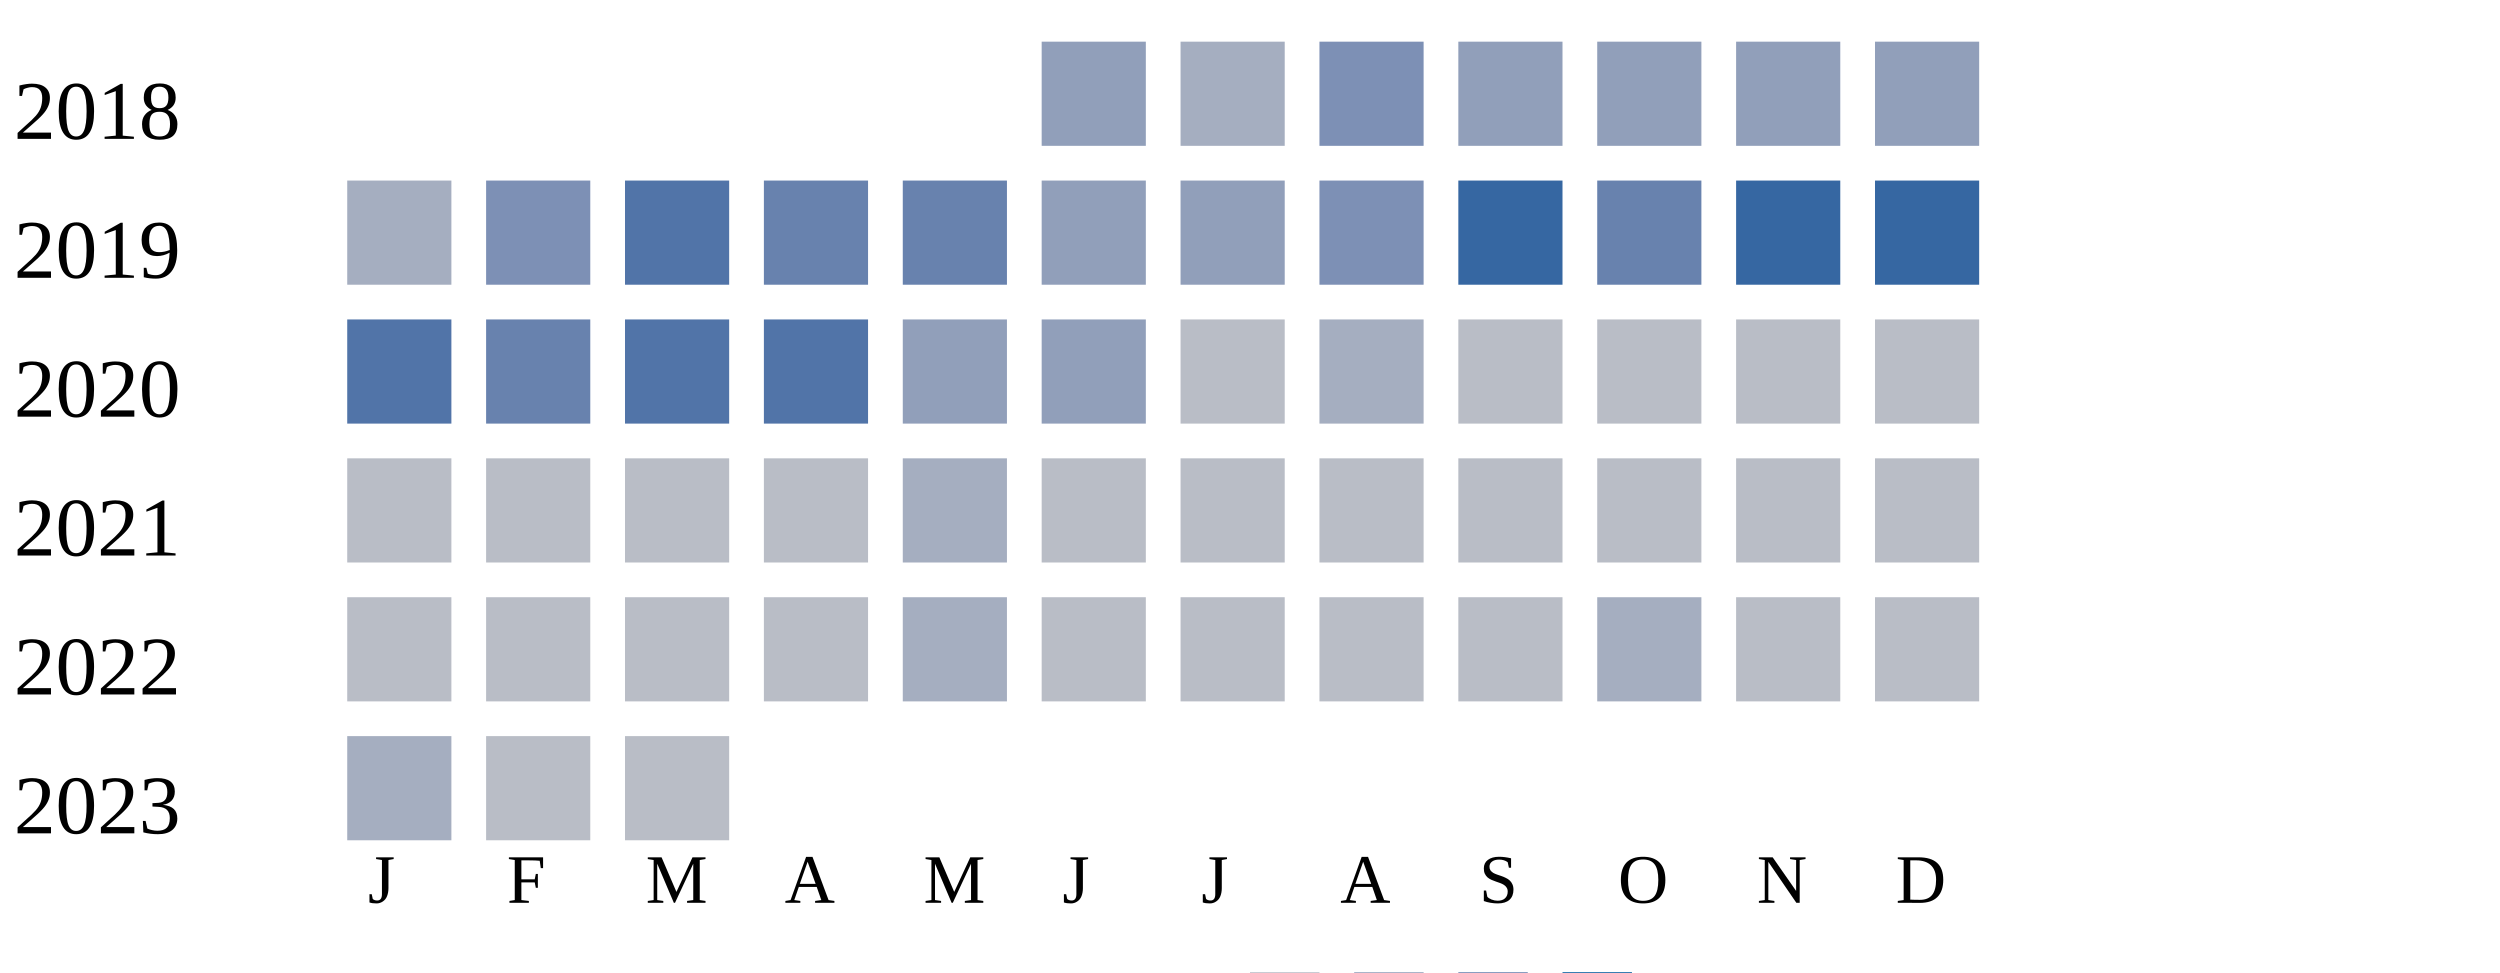
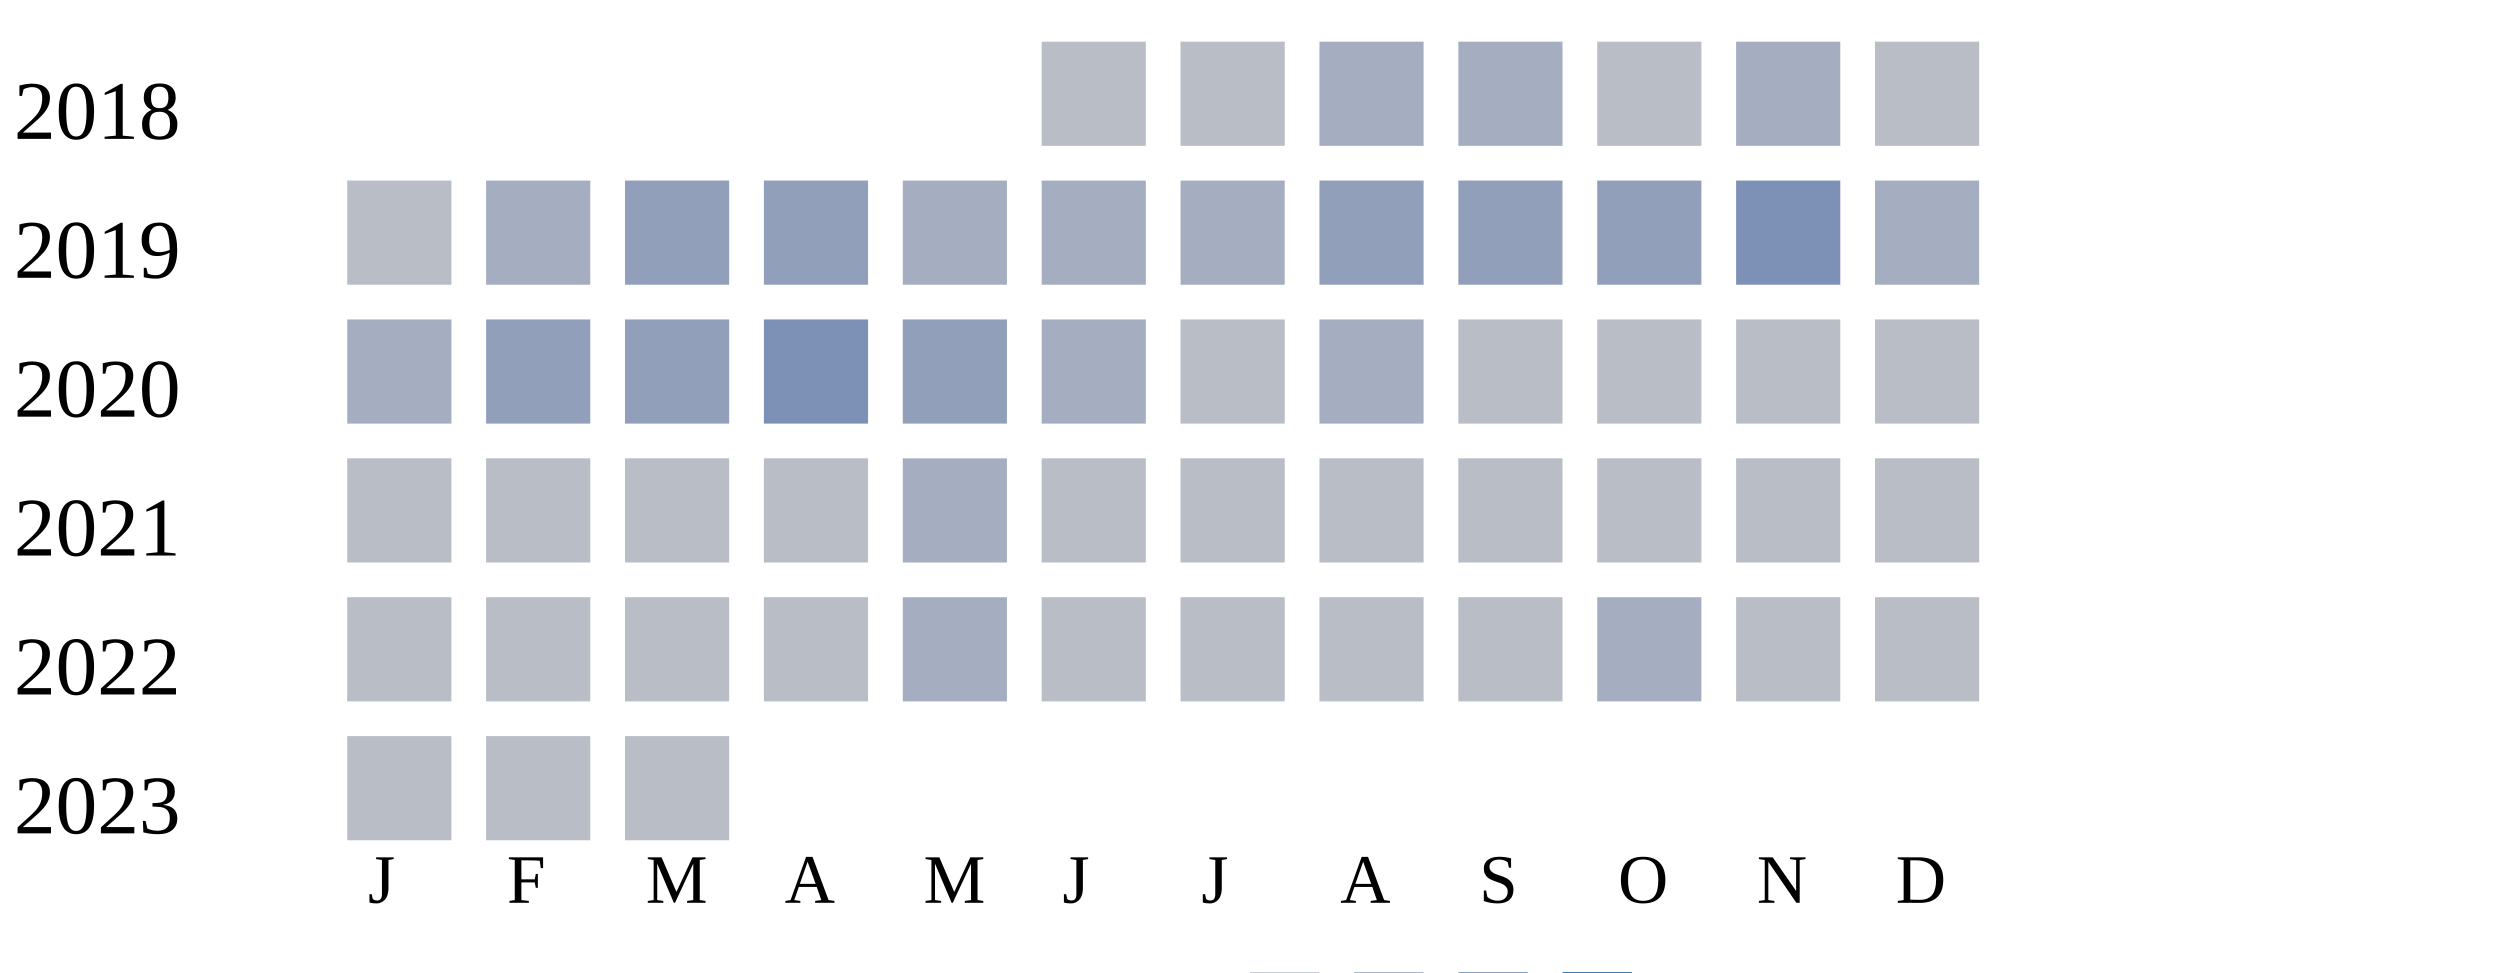
<svg xmlns="http://www.w3.org/2000/svg" width="360" height="140">
  <g transform="translate(0 0)">
    <text x="2" y="20">2018</text>
-     <rect x="150" y="6" width="15" height="15" fill="#919fba" />
-     <rect x="170" y="6" width="15" height="15" fill="#a5aec0" />
-     <rect x="190" y="6" width="15" height="15" fill="#7d90b5" />
-     <rect x="210" y="6" width="15" height="15" fill="#919fba" />
-     <rect x="230" y="6" width="15" height="15" fill="#919fba" />
-     <rect x="250" y="6" width="15" height="15" fill="#919fba" />
-     <rect x="270" y="6" width="15" height="15" fill="#919fba" />
+     <rect x="150" y="6" width="15" height="15" fill="#b9bdc6" />
+     <rect x="170" y="6" width="15" height="15" fill="#b9bdc6" />
+     <rect x="190" y="6" width="15" height="15" fill="#a5aec0" />
+     <rect x="210" y="6" width="15" height="15" fill="#a5aec0" />
+     <rect x="230" y="6" width="15" height="15" fill="#b9bdc6" />
+     <rect x="250" y="6" width="15" height="15" fill="#a5aec0" />
+     <rect x="270" y="6" width="15" height="15" fill="#b9bdc6" />
  </g>
  <g transform="translate(0 20)">
    <text x="2" y="20">2019</text>
-     <rect x="50" y="6" width="15" height="15" fill="#a5aec0" />
-     <rect x="70" y="6" width="15" height="15" fill="#7d90b5" />
-     <rect x="90" y="6" width="15" height="15" fill="#5174a8" />
-     <rect x="110" y="6" width="15" height="15" fill="#6882ae" />
-     <rect x="130" y="6" width="15" height="15" fill="#6882ae" />
-     <rect x="150" y="6" width="15" height="15" fill="#919fba" />
-     <rect x="170" y="6" width="15" height="15" fill="#919fba" />
-     <rect x="190" y="6" width="15" height="15" fill="#7d90b5" />
-     <rect x="210" y="6" width="15" height="15" fill="#3667a2" />
-     <rect x="230" y="6" width="15" height="15" fill="#6882ae" />
-     <rect x="250" y="6" width="15" height="15" fill="#3667a2" />
-     <rect x="270" y="6" width="15" height="15" fill="#3667a2" />
+     <rect x="50" y="6" width="15" height="15" fill="#b9bdc6" />
+     <rect x="70" y="6" width="15" height="15" fill="#a5aec0" />
+     <rect x="90" y="6" width="15" height="15" fill="#919fba" />
+     <rect x="110" y="6" width="15" height="15" fill="#919fba" />
+     <rect x="130" y="6" width="15" height="15" fill="#a5aec0" />
+     <rect x="150" y="6" width="15" height="15" fill="#a5aec0" />
+     <rect x="170" y="6" width="15" height="15" fill="#a5aec0" />
+     <rect x="190" y="6" width="15" height="15" fill="#919fba" />
+     <rect x="210" y="6" width="15" height="15" fill="#919fba" />
+     <rect x="230" y="6" width="15" height="15" fill="#919fba" />
+     <rect x="250" y="6" width="15" height="15" fill="#7d90b5" />
+     <rect x="270" y="6" width="15" height="15" fill="#a5aec0" />
  </g>
  <g transform="translate(0 40)">
    <text x="2" y="20">2020</text>
-     <rect x="50" y="6" width="15" height="15" fill="#5174a8" />
-     <rect x="70" y="6" width="15" height="15" fill="#6882ae" />
-     <rect x="90" y="6" width="15" height="15" fill="#5174a8" />
-     <rect x="110" y="6" width="15" height="15" fill="#5174a8" />
+     <rect x="50" y="6" width="15" height="15" fill="#a5aec0" />
+     <rect x="70" y="6" width="15" height="15" fill="#919fba" />
+     <rect x="90" y="6" width="15" height="15" fill="#919fba" />
+     <rect x="110" y="6" width="15" height="15" fill="#7d90b5" />
    <rect x="130" y="6" width="15" height="15" fill="#919fba" />
-     <rect x="150" y="6" width="15" height="15" fill="#919fba" />
+     <rect x="150" y="6" width="15" height="15" fill="#a5aec0" />
    <rect x="170" y="6" width="15" height="15" fill="#b9bdc6" />
    <rect x="190" y="6" width="15" height="15" fill="#a5aec0" />
    <rect x="210" y="6" width="15" height="15" fill="#b9bdc6" />
    <rect x="230" y="6" width="15" height="15" fill="#b9bdc6" />
    <rect x="250" y="6" width="15" height="15" fill="#b9bdc6" />
    <rect x="270" y="6" width="15" height="15" fill="#b9bdc6" />
  </g>
  <g transform="translate(0 60)">
    <text x="2" y="20">2021</text>
    <rect x="50" y="6" width="15" height="15" fill="#b9bdc6" />
    <rect x="70" y="6" width="15" height="15" fill="#b9bdc6" />
    <rect x="90" y="6" width="15" height="15" fill="#b9bdc6" />
    <rect x="110" y="6" width="15" height="15" fill="#b9bdc6" />
    <rect x="130" y="6" width="15" height="15" fill="#a5aec0" />
    <rect x="150" y="6" width="15" height="15" fill="#b9bdc6" />
    <rect x="170" y="6" width="15" height="15" fill="#b9bdc6" />
    <rect x="190" y="6" width="15" height="15" fill="#b9bdc6" />
    <rect x="210" y="6" width="15" height="15" fill="#b9bdc6" />
    <rect x="230" y="6" width="15" height="15" fill="#b9bdc6" />
    <rect x="250" y="6" width="15" height="15" fill="#b9bdc6" />
    <rect x="270" y="6" width="15" height="15" fill="#b9bdc6" />
  </g>
  <g transform="translate(0 80)">
    <text x="2" y="20">2022</text>
    <rect x="50" y="6" width="15" height="15" fill="#b9bdc6" />
    <rect x="70" y="6" width="15" height="15" fill="#b9bdc6" />
    <rect x="90" y="6" width="15" height="15" fill="#b9bdc6" />
    <rect x="110" y="6" width="15" height="15" fill="#b9bdc6" />
    <rect x="130" y="6" width="15" height="15" fill="#a5aec0" />
    <rect x="150" y="6" width="15" height="15" fill="#b9bdc6" />
    <rect x="170" y="6" width="15" height="15" fill="#b9bdc6" />
    <rect x="190" y="6" width="15" height="15" fill="#b9bdc6" />
    <rect x="210" y="6" width="15" height="15" fill="#b9bdc6" />
    <rect x="230" y="6" width="15" height="15" fill="#a5aec0" />
    <rect x="250" y="6" width="15" height="15" fill="#b9bdc6" />
    <rect x="270" y="6" width="15" height="15" fill="#b9bdc6" />
  </g>
  <g transform="translate(0 100)">
    <text x="2" y="20">2023</text>
-     <rect x="50" y="6" width="15" height="15" fill="#a5aec0" />
+     <rect x="50" y="6" width="15" height="15" fill="#b9bdc6" />
    <rect x="70" y="6" width="15" height="15" fill="#b9bdc6" />
    <rect x="90" y="6" width="15" height="15" fill="#b9bdc6" />
  </g>
  <text style="font-size: 10px; text-align: center" x="53" y="130">J</text>
  <text style="font-size: 10px; text-align: center" x="73" y="130">F</text>
  <text style="font-size: 10px; text-align: center" x="93" y="130">M</text>
  <text style="font-size: 10px; text-align: center" x="113" y="130">A</text>
  <text style="font-size: 10px; text-align: center" x="133" y="130">M</text>
  <text style="font-size: 10px; text-align: center" x="153" y="130">J</text>
  <text style="font-size: 10px; text-align: center" x="173" y="130">J</text>
  <text style="font-size: 10px; text-align: center" x="193" y="130">A</text>
  <text style="font-size: 10px; text-align: center" x="213" y="130">S</text>
  <text style="font-size: 10px; text-align: center" x="233" y="130">O</text>
  <text style="font-size: 10px; text-align: center" x="253" y="130">N</text>
  <text style="font-size: 10px; text-align: center" x="273" y="130">D</text>
  <text style="font-size: 10px;" x="155" y="149">Less</text>
  <rect fill="#b9bdc6" width="10" height="10" x="180" y="140" />
  <rect fill="#919fba" width="10" height="10" x="195" y="140" />
  <rect fill="#6882ae" width="10" height="10" x="210" y="140" />
  <rect fill="#005a9c" width="10" height="10" x="225" y="140" />
  <text x="240" y="149" style="font-size: 10px;">More</text>
</svg>
